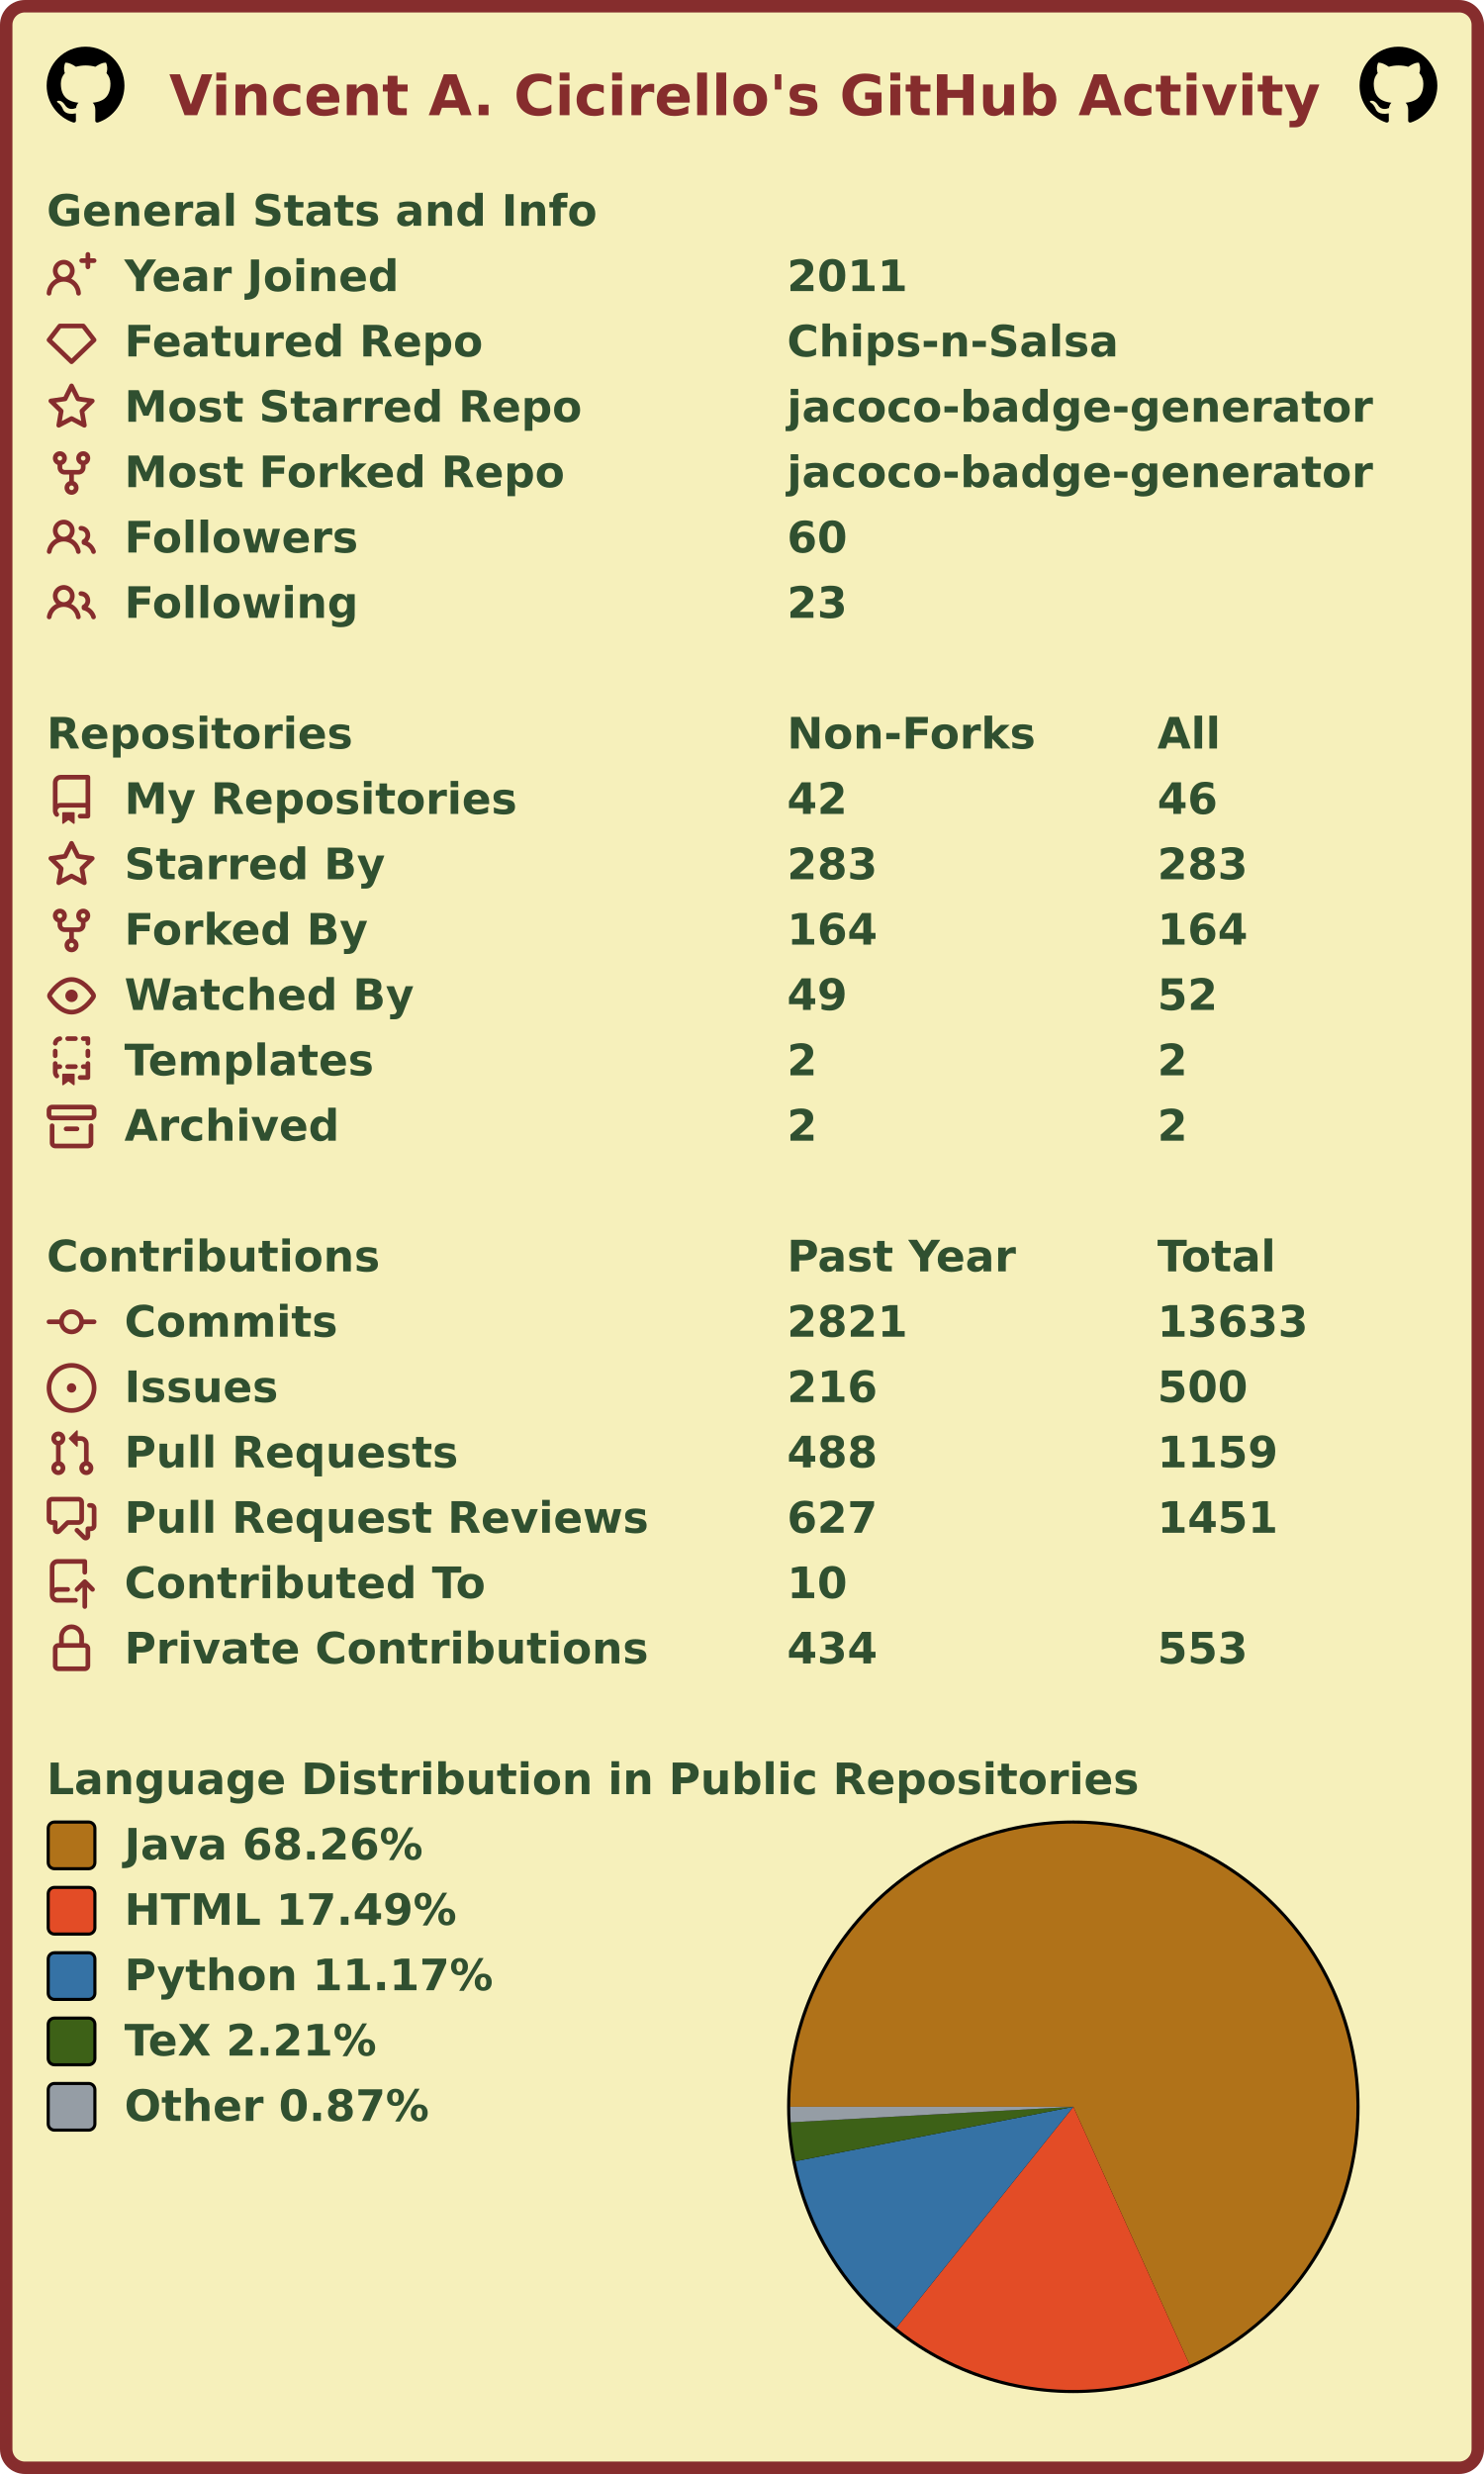
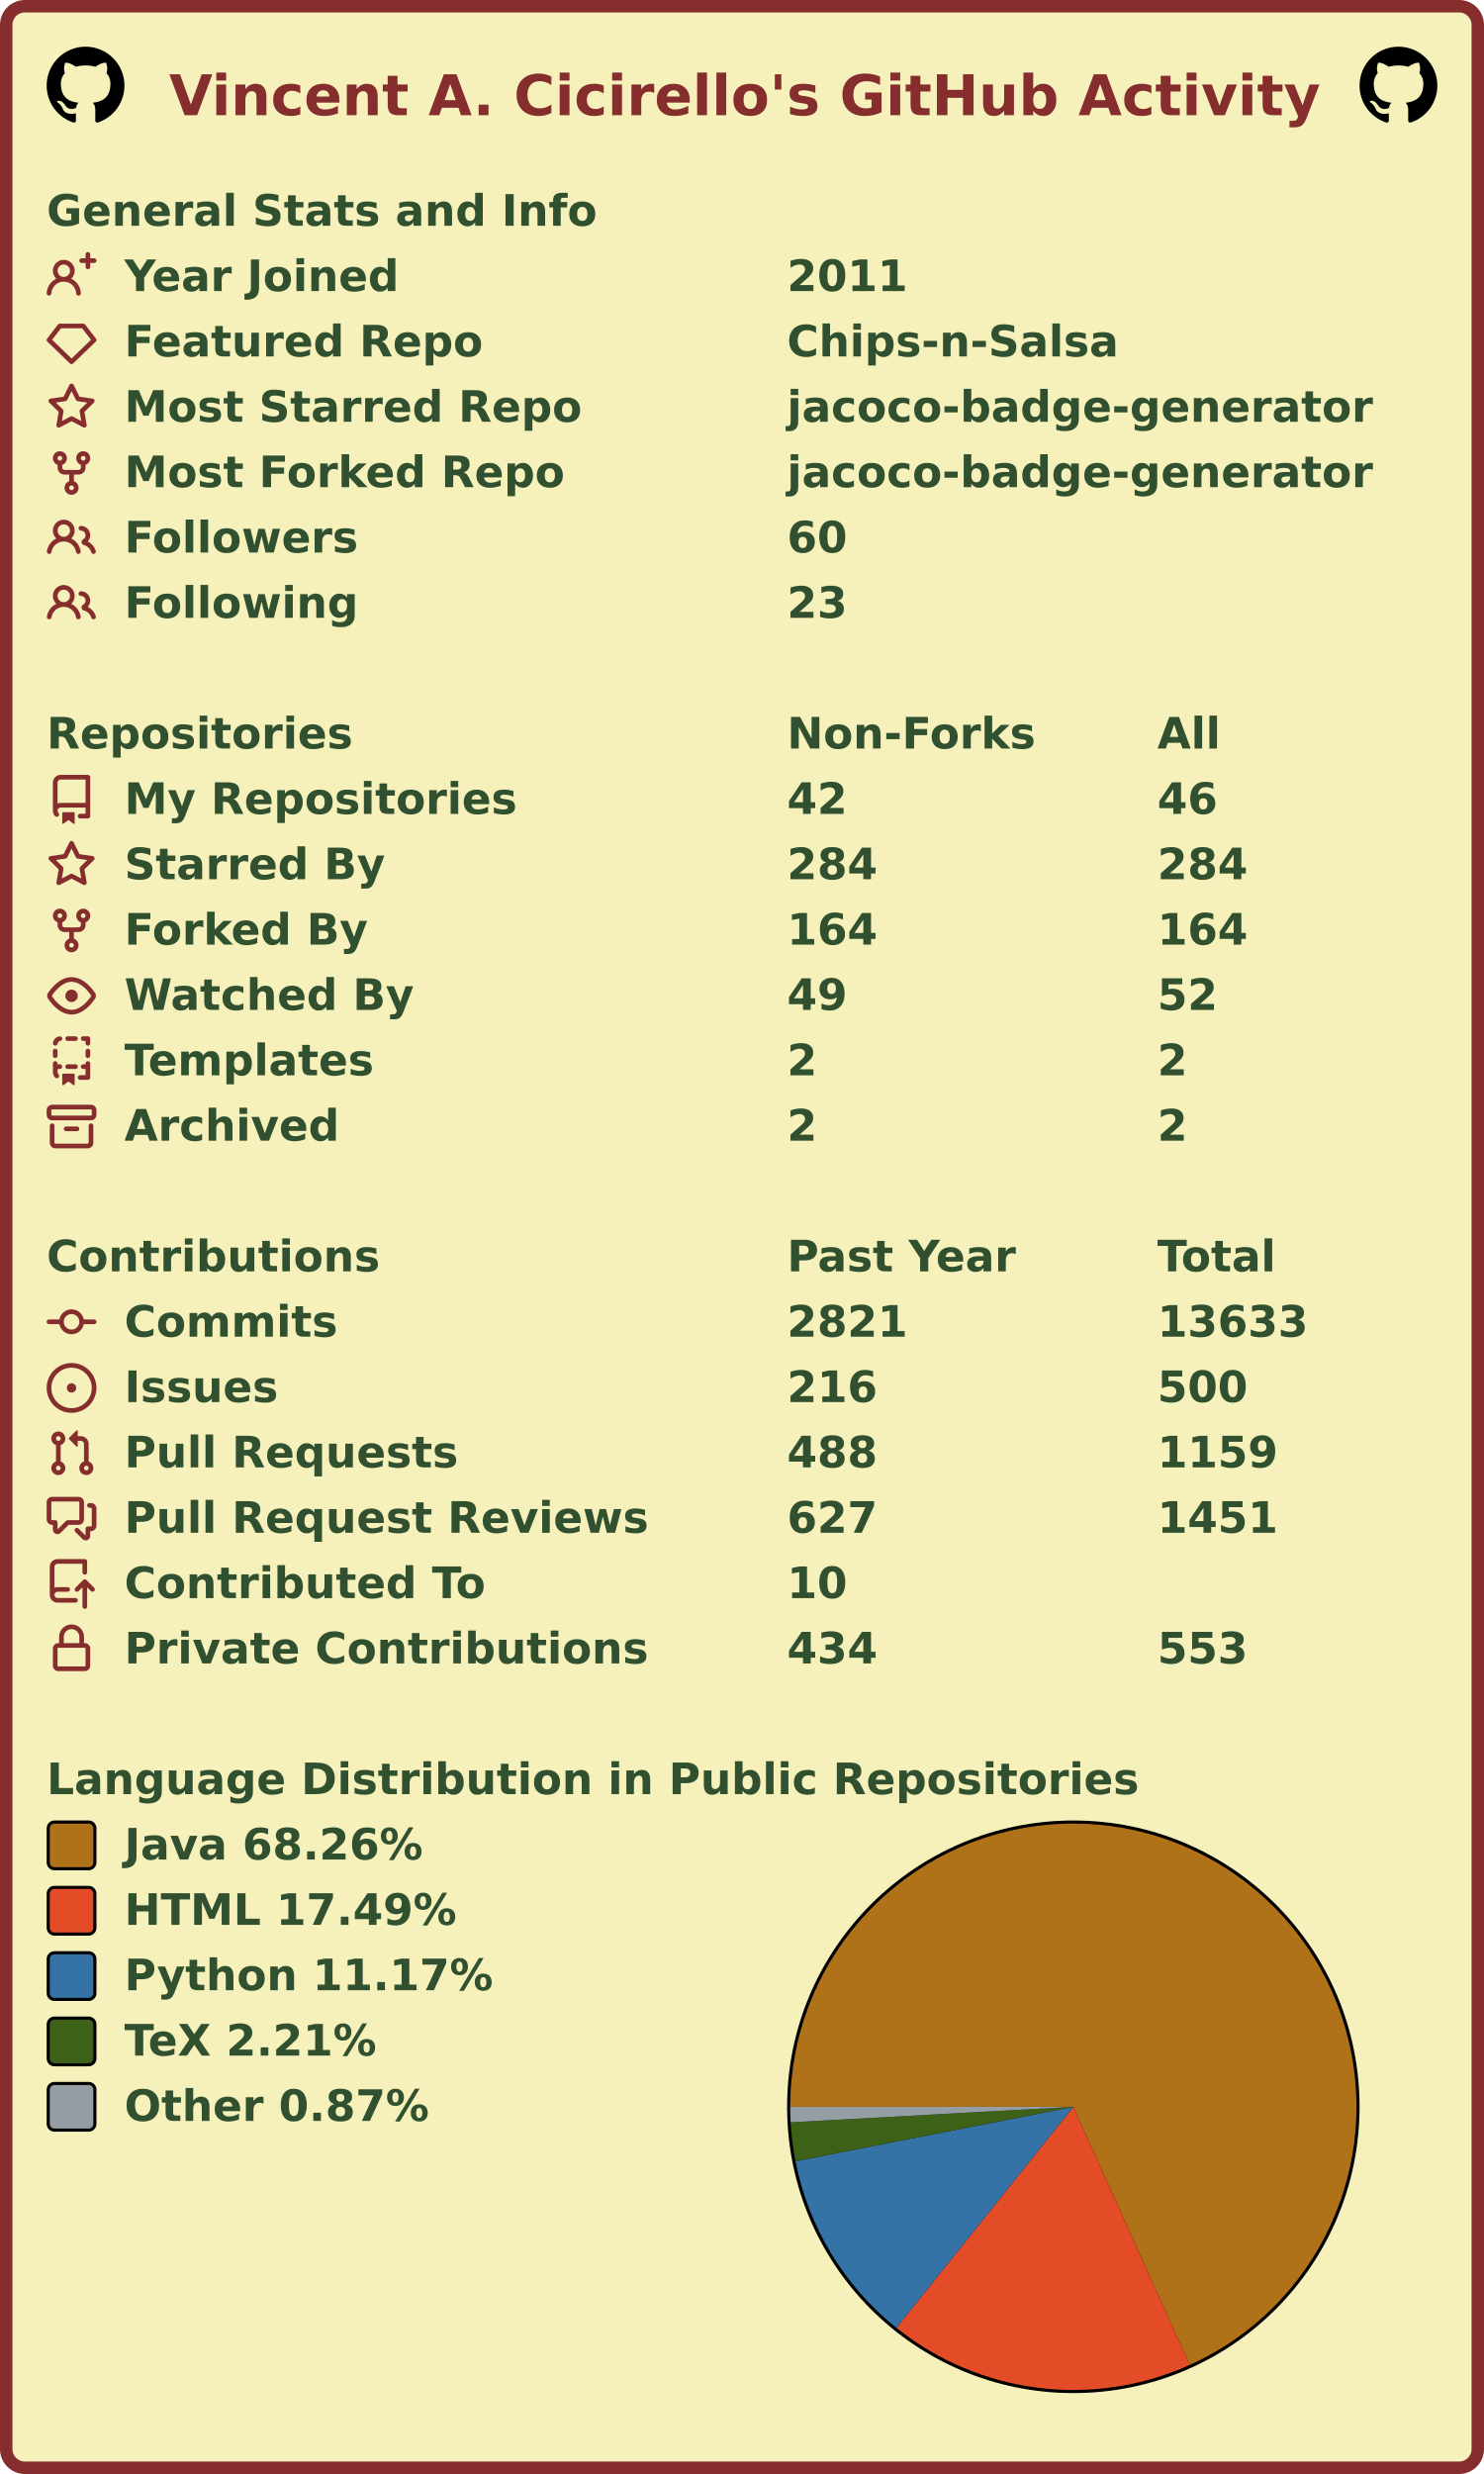
<svg xmlns="http://www.w3.org/2000/svg" width="477" height="795" viewBox="0 0 477 795" lang="en" xml:lang="en">
  <rect x="2" y="2" stroke-width="4" rx="6" width="473" height="791" stroke="#862d2d" fill="#f6f0bb" />
  <g font-weight="600" font-size="110pt" font-family="Verdana,Geneva,DejaVu Sans,sans-serif" text-rendering="geometricPrecision">
    <text x="442" y="301" lengthAdjust="spacingAndGlyphs" textLength="2985" transform="scale(0.123)" fill="#862d2d">Vincent A. Cicirello's GitHub Activity</text>
    <svg x="15" y="15" width="25" height="25" viewBox="0 0 16 16">
      <path fill="#000000" fill-rule="evenodd" d="M8 0C3.58 0 0 3.58 0 8c0 3.54 2.29 6.53 5.47 7.59.4.07.55-.17.55-.38 0-.19-.01-.82-.01-1.49-2.01.37-2.53-.49-2.69-.94-.09-.23-.48-.94-.82-1.13-.28-.15-.68-.52-.01-.53.63-.01 1.08.58 1.23.82.72 1.21 1.87.87 2.33.66.07-.52.28-.87.51-1.07-1.78-.2-3.64-.89-3.64-3.95 0-.87.31-1.59.82-2.15-.08-.2-.36-1.02.08-2.12 0 0 .67-.21 2.2.82.64-.18 1.32-.27 2-.27.68 0 1.36.09 2 .27 1.53-1.04 2.2-.82 2.2-.82.44 1.1.16 1.92.08 2.12.51.56.82 1.27.82 2.15 0 3.07-1.87 3.75-3.65 3.95.29.25.54.73.54 1.48 0 1.07-.01 1.93-.01 2.2 0 .21.15.46.55.38A8.013 8.013 0 0016 8c0-4.42-3.58-8-8-8z" />
    </svg>
    <svg x="437" y="15" width="25" height="25" viewBox="0 0 16 16">
      <path fill="#000000" fill-rule="evenodd" d="M8 0C3.58 0 0 3.58 0 8c0 3.54 2.29 6.53 5.47 7.59.4.07.55-.17.55-.38 0-.19-.01-.82-.01-1.49-2.01.37-2.53-.49-2.69-.94-.09-.23-.48-.94-.82-1.13-.28-.15-.68-.52-.01-.53.63-.01 1.08.58 1.23.82.72 1.21 1.87.87 2.33.66.07-.52.28-.87.51-1.07-1.78-.2-3.64-.89-3.64-3.95 0-.87.31-1.59.82-2.15-.08-.2-.36-1.02.08-2.12 0 0 .67-.21 2.2.82.64-.18 1.32-.27 2-.27.68 0 1.36.09 2 .27 1.53-1.04 2.2-.82 2.2-.82.44 1.1.16 1.92.08 2.12.51.56.82 1.27.82 2.15 0 3.07-1.87 3.75-3.65 3.95.29.25.54.73.54 1.48 0 1.07-.01 1.93-.01 2.2 0 .21.15.46.55.38A8.013 8.013 0 0016 8c0-4.42-3.58-8-8-8z" />
    </svg>
    <g transform="translate(0, 60)" fill="#305030">
      <g transform="translate(15, 0)">
        <g transform="scale(0.095)">
          <text x="0" y="132" textLength="1851" lengthAdjust="spacingAndGlyphs">General Stats and Info</text>
        </g>
      </g>
      <g transform="translate(15, 21)">
        <path fill="#862d2d" fill-rule="evenodd" d="M13.25 0a.75.75 0 01.75.75V2h1.25a.75.75 0 010 1.5H14v1.25a.75.75 0 01-1.5 0V3.5h-1.25a.75.75 0 010-1.5h1.25V.75a.75.75 0 01.75-.75zM5.5 4a2 2 0 100 4 2 2 0 000-4zm2.4 4.548a3.5 3.5 0 10-4.799 0 5.527 5.527 0 00-3.1 4.66.75.75 0 101.498.085A4.01 4.01 0 015.5 9.5a4.01 4.01 0 014.001 3.793.75.75 0 101.498-.086 5.527 5.527 0 00-3.1-4.659z" />
        <g transform="scale(0.095)">
          <text lengthAdjust="spacingAndGlyphs" textLength="932" x="263" y="132">Year Joined</text>
          <text lengthAdjust="spacingAndGlyphs" textLength="420" x="2505" y="132">2011</text>
        </g>
      </g>
      <g transform="translate(15, 42)">
        <path fill="#862d2d" fill-rule="evenodd" d="M3.637 2.291A.75.75 0 014.23 2h7.54a.75.75 0 01.593.291l3.48 4.5a.75.75 0 01-.072.999l-7.25 7a.75.75 0 01-1.042 0l-7.25-7a.75.75 0 01-.072-.999l3.48-4.5zM4.598 3.5L1.754 7.177 8 13.207l6.246-6.03L11.402 3.5H4.598z" />
        <g transform="scale(0.095)">
          <text lengthAdjust="spacingAndGlyphs" textLength="1215" x="263" y="132">Featured Repo</text>
          <text lengthAdjust="spacingAndGlyphs" textLength="1120" x="2505" y="132">Chips-n-Salsa</text>
        </g>
      </g>
      <g transform="translate(15, 63)">
        <path fill="#862d2d" fill-rule="evenodd" d="M8 .25a.75.75 0 01.673.418l1.882 3.815 4.21.612a.75.75 0 01.416 1.279l-3.046 2.97.719 4.192a.75.75 0 01-1.088.791L8 12.347l-3.766 1.98a.75.75 0 01-1.088-.79l.72-4.194L.818 6.374a.75.75 0 01.416-1.28l4.21-.611L7.327.668A.75.75 0 018 .25zm0 2.445L6.615 5.5a.75.75 0 01-.564.41l-3.097.45 2.24 2.184a.75.75 0 01.216.664l-.528 3.084 2.769-1.456a.75.75 0 01.698 0l2.77 1.456-.53-3.084a.75.75 0 01.216-.664l2.24-2.183-3.096-.45a.75.75 0 01-.564-.41L8 2.694v.001z" />
        <g transform="scale(0.095)">
          <text lengthAdjust="spacingAndGlyphs" textLength="1532" x="263" y="132">Most Starred Repo</text>
          <text lengthAdjust="spacingAndGlyphs" textLength="1986" x="2505" y="132">jacoco-badge-generator</text>
        </g>
      </g>
      <g transform="translate(15, 84)">
        <path fill="#862d2d" fill-rule="evenodd" d="M5 3.25a.75.75 0 11-1.5 0 .75.75 0 011.5 0zm0 2.122a2.25 2.25 0 10-1.5 0v.878A2.25 2.25 0 005.75 8.5h1.5v2.128a2.251 2.251 0 101.5 0V8.5h1.5a2.25 2.25 0 002.25-2.25v-.878a2.25 2.25 0 10-1.5 0v.878a.75.75 0 01-.75.75h-4.5A.75.75 0 015 6.25v-.878zm3.75 7.378a.75.75 0 11-1.5 0 .75.75 0 011.5 0zm3-8.75a.75.75 0 100-1.5.75.75 0 000 1.5z" />
        <g transform="scale(0.095)">
          <text lengthAdjust="spacingAndGlyphs" textLength="1485" x="263" y="132">Most Forked Repo</text>
          <text lengthAdjust="spacingAndGlyphs" textLength="1986" x="2505" y="132">jacoco-badge-generator</text>
        </g>
      </g>
      <g transform="translate(15, 105)">
        <path fill="#862d2d" fill-rule="evenodd" d="M5.5 3.5a2 2 0 100 4 2 2 0 000-4zM2 5.5a3.5 3.5 0 115.898 2.549 5.507 5.507 0 013.034 4.084.75.75 0 11-1.482.235 4.001 4.001 0 00-7.9 0 .75.75 0 01-1.482-.236A5.507 5.507 0 013.102 8.05 3.49 3.49 0 012 5.5zM11 4a.75.75 0 100 1.5 1.5 1.5 0 01.666 2.844.75.75 0 00-.416.672v.352a.75.75 0 00.574.73c1.2.289 2.162 1.2 2.522 2.372a.75.75 0 101.434-.44 5.01 5.01 0 00-2.56-3.012A3 3 0 0011 4z" />
        <g transform="scale(0.095)">
          <text lengthAdjust="spacingAndGlyphs" textLength="778" x="263" y="132">Followers</text>
          <text lengthAdjust="spacingAndGlyphs" textLength="210" x="2505" y="132">60</text>
        </g>
      </g>
      <g transform="translate(15, 126)">
        <path fill="#862d2d" fill-rule="evenodd" d="M5.5 3.5a2 2 0 100 4 2 2 0 000-4zM2 5.5a3.5 3.5 0 115.898 2.549 5.507 5.507 0 013.034 4.084.75.75 0 11-1.482.235 4.001 4.001 0 00-7.9 0 .75.75 0 01-1.482-.236A5.507 5.507 0 013.102 8.05 3.49 3.49 0 012 5.5zM11 4a.75.75 0 100 1.5 1.5 1.5 0 01.666 2.844.75.75 0 00-.416.672v.352a.75.75 0 00.574.73c1.2.289 2.162 1.2 2.522 2.372a.75.75 0 101.434-.44 5.01 5.01 0 00-2.56-3.012A3 3 0 0011 4z" />
        <g transform="scale(0.095)">
          <text lengthAdjust="spacingAndGlyphs" textLength="780" x="263" y="132">Following</text>
          <text lengthAdjust="spacingAndGlyphs" textLength="210" x="2505" y="132">23</text>
        </g>
      </g>
    </g>
    <g transform="translate(0, 228)" fill="#305030">
      <g transform="translate(15, 0)">
        <g transform="scale(0.095)">
          <text x="0" y="132" textLength="1020" lengthAdjust="spacingAndGlyphs">Repositories</text>
          <text x="2505" y="132" textLength="832" lengthAdjust="spacingAndGlyphs">Non-Forks</text>
          <text x="3758" y="132" textLength="206" lengthAdjust="spacingAndGlyphs">All</text>
        </g>
      </g>
      <g transform="translate(15, 21)">
        <path fill="#862d2d" fill-rule="evenodd" d="M2 2.5A2.5 2.5 0 014.5 0h8.75a.75.75 0 01.75.75v12.5a.75.75 0 01-.75.75h-2.5a.75.75 0 110-1.5h1.75v-2h-8a1 1 0 00-.714 1.7.75.75 0 01-1.072 1.05A2.495 2.495 0 012 11.5v-9zm10.5-1V9h-8c-.356 0-.694.074-1 .208V2.5a1 1 0 011-1h8zM5 12.25v3.25a.25.25 0 00.4.2l1.45-1.087a.25.25 0 01.3 0L8.6 15.7a.25.25 0 00.4-.2v-3.25a.25.25 0 00-.25-.25h-3.5a.25.25 0 00-.25.25z" />
        <g transform="scale(0.095)">
          <text lengthAdjust="spacingAndGlyphs" textLength="1312" x="263" y="132">My Repositories</text>
          <text lengthAdjust="spacingAndGlyphs" textLength="210" x="2505" y="132">42</text>
          <text lengthAdjust="spacingAndGlyphs" textLength="210" x="3758" y="132">46</text>
        </g>
      </g>
      <g transform="translate(15, 42)">
        <path fill="#862d2d" fill-rule="evenodd" d="M8 .25a.75.75 0 01.673.418l1.882 3.815 4.21.612a.75.75 0 01.416 1.279l-3.046 2.97.719 4.192a.75.75 0 01-1.088.791L8 12.347l-3.766 1.98a.75.75 0 01-1.088-.79l.72-4.194L.818 6.374a.75.75 0 01.416-1.28l4.21-.611L7.327.668A.75.75 0 018 .25zm0 2.445L6.615 5.5a.75.75 0 01-.564.41l-3.097.45 2.24 2.184a.75.75 0 01.216.664l-.528 3.084 2.769-1.456a.75.75 0 01.698 0l2.77 1.456-.53-3.084a.75.75 0 01.216-.664l2.24-2.183-3.096-.45a.75.75 0 01-.564-.41L8 2.694v.001z" />
        <g transform="scale(0.095)">
          <text lengthAdjust="spacingAndGlyphs" textLength="874" x="263" y="132">Starred By</text>
-           <text lengthAdjust="spacingAndGlyphs" textLength="315" x="2505" y="132">283</text>
-           <text lengthAdjust="spacingAndGlyphs" textLength="315" x="3758" y="132">283</text>
+           <text lengthAdjust="spacingAndGlyphs" textLength="315" x="2505" y="132">284</text>
+           <text lengthAdjust="spacingAndGlyphs" textLength="315" x="3758" y="132">284</text>
        </g>
      </g>
      <g transform="translate(15, 63)">
        <path fill="#862d2d" fill-rule="evenodd" d="M5 3.25a.75.75 0 11-1.5 0 .75.75 0 011.5 0zm0 2.122a2.25 2.25 0 10-1.5 0v.878A2.25 2.25 0 005.75 8.5h1.5v2.128a2.251 2.251 0 101.5 0V8.5h1.5a2.25 2.25 0 002.25-2.25v-.878a2.25 2.25 0 10-1.5 0v.878a.75.75 0 01-.75.75h-4.5A.75.75 0 015 6.25v-.878zm3.75 7.378a.75.75 0 11-1.5 0 .75.75 0 011.5 0zm3-8.75a.75.75 0 100-1.5.75.75 0 000 1.5z" />
        <g transform="scale(0.095)">
          <text lengthAdjust="spacingAndGlyphs" textLength="828" x="263" y="132">Forked By</text>
          <text lengthAdjust="spacingAndGlyphs" textLength="315" x="2505" y="132">164</text>
          <text lengthAdjust="spacingAndGlyphs" textLength="315" x="3758" y="132">164</text>
        </g>
      </g>
      <g transform="translate(15, 84)">
        <path fill="#862d2d" fill-rule="evenodd" d="M1.679 7.932c.412-.621 1.242-1.75 2.366-2.717C5.175 4.242 6.527 3.5 8 3.5c1.473 0 2.824.742 3.955 1.715 1.124.967 1.954 2.096 2.366 2.717a.119.119 0 010 .136c-.412.621-1.242 1.75-2.366 2.717C10.825 11.758 9.473 12.5 8 12.5c-1.473 0-2.824-.742-3.955-1.715C2.92 9.818 2.09 8.69 1.679 8.068a.119.119 0 010-.136zM8 2c-1.981 0-3.67.992-4.933 2.078C1.797 5.169.88 6.423.43 7.1a1.619 1.619 0 000 1.798c.45.678 1.367 1.932 2.637 3.024C4.329 13.008 6.019 14 8 14c1.981 0 3.67-.992 4.933-2.078 1.27-1.091 2.187-2.345 2.637-3.023a1.619 1.619 0 000-1.798c-.45-.678-1.367-1.932-2.637-3.023C11.671 2.992 9.981 2 8 2zm0 8a2 2 0 100-4 2 2 0 000 4z" />
        <g transform="scale(0.095)">
          <text lengthAdjust="spacingAndGlyphs" textLength="993" x="263" y="132">Watched By</text>
          <text lengthAdjust="spacingAndGlyphs" textLength="210" x="2505" y="132">49</text>
          <text lengthAdjust="spacingAndGlyphs" textLength="210" x="3758" y="132">52</text>
        </g>
      </g>
      <g transform="translate(15, 105)">
        <path fill="#862d2d" fill-rule="evenodd" d="M6 .75A.75.75 0 016.75 0h2.5a.75.75 0 010 1.5h-2.5A.75.75 0 016 .75zm5 0a.75.75 0 01.75-.75h1.5a.75.75 0 01.75.75v1.5a.75.75 0 01-1.5 0V1.5h-.75A.75.75 0 0111 .75zM4.992.662a.75.75 0 01-.636.848c-.436.063-.783.41-.846.846a.75.75 0 01-1.485-.212A2.501 2.501 0 014.144.025a.75.75 0 01.848.637zM2.75 4a.75.75 0 01.75.75v1.5a.75.75 0 01-1.5 0v-1.5A.75.75 0 012.75 4zm10.5 0a.75.75 0 01.75.75v1.5a.75.75 0 01-1.5 0v-1.5a.75.75 0 01.75-.75zM2.75 8a.75.75 0 01.75.75v.268A1.72 1.72 0 013.75 9h.5a.75.75 0 010 1.5h-.5a.25.25 0 00-.25.25v.75c0 .28.114.532.3.714a.75.75 0 01-1.05 1.072A2.495 2.495 0 012 11.5V8.75A.75.75 0 012.75 8zm10.5 0a.75.75 0 01.75.75v4.5a.75.75 0 01-.75.75h-2.5a.75.75 0 010-1.5h1.75v-2h-.75a.75.75 0 010-1.5h.75v-.25a.75.75 0 01.75-.75zM6 9.75A.75.75 0 016.75 9h2.5a.75.75 0 010 1.5h-2.5A.75.75 0 016 9.75zm-1 2.5v3.25a.25.25 0 00.4.2l1.45-1.087a.25.25 0 01.3 0L8.6 15.7a.25.25 0 00.4-.2v-3.25a.25.25 0 00-.25-.25h-3.5a.25.25 0 00-.25.25z" />
        <g transform="scale(0.095)">
          <text lengthAdjust="spacingAndGlyphs" textLength="868" x="263" y="132">Templates</text>
          <text lengthAdjust="spacingAndGlyphs" textLength="105" x="2505" y="132">2</text>
          <text lengthAdjust="spacingAndGlyphs" textLength="105" x="3758" y="132">2</text>
        </g>
      </g>
      <g transform="translate(15, 126)">
        <path fill="#862d2d" fill-rule="evenodd" d="M1.75 2.5a.25.25 0 00-.25.25v1.5c0 .138.112.25.25.25h12.5a.25.25 0 00.25-.25v-1.5a.25.25 0 00-.25-.25H1.75zM0 2.75C0 1.784.784 1 1.75 1h12.5c.966 0 1.75.784 1.75 1.75v1.5A1.75 1.75 0 0114.25 6H1.75A1.75 1.75 0 010 4.25v-1.5zM1.75 7a.75.75 0 01.75.75v5.5c0 .138.112.25.25.25h10.5a.25.25 0 00.25-.25v-5.5a.75.75 0 111.5 0v5.5A1.75 1.75 0 0113.25 15H2.75A1.75 1.75 0 011 13.25v-5.5A.75.75 0 011.75 7zm4.5 1a.75.75 0 000 1.5h3.5a.75.75 0 100-1.5h-3.5z" />
        <g transform="scale(0.095)">
          <text lengthAdjust="spacingAndGlyphs" textLength="726" x="263" y="132">Archived</text>
          <text lengthAdjust="spacingAndGlyphs" textLength="105" x="2505" y="132">2</text>
          <text lengthAdjust="spacingAndGlyphs" textLength="105" x="3758" y="132">2</text>
        </g>
      </g>
    </g>
    <g transform="translate(0, 396)" fill="#305030">
      <g transform="translate(15, 0)">
        <g transform="scale(0.095)">
          <text x="0" y="132" textLength="1112" lengthAdjust="spacingAndGlyphs">Contributions</text>
          <text x="2505" y="132" textLength="774" lengthAdjust="spacingAndGlyphs">Past Year</text>
          <text x="3758" y="132" textLength="414" lengthAdjust="spacingAndGlyphs">Total</text>
        </g>
      </g>
      <g transform="translate(15, 21)">
        <path fill="#862d2d" fill-rule="evenodd" d="M10.5 7.75a2.5 2.5 0 11-5 0 2.5 2.5 0 015 0zm1.43.75a4.002 4.002 0 01-7.86 0H.75a.75.75 0 110-1.5h3.32a4.001 4.001 0 017.86 0h3.32a.75.75 0 110 1.5h-3.32z" />
        <g transform="scale(0.095)">
          <text lengthAdjust="spacingAndGlyphs" textLength="734" x="263" y="132">Commits</text>
          <text lengthAdjust="spacingAndGlyphs" textLength="420" x="2505" y="132">2821</text>
          <text lengthAdjust="spacingAndGlyphs" textLength="525" x="3758" y="132">13633</text>
        </g>
      </g>
      <g transform="translate(15, 42)">
        <path fill="#862d2d" d="M8 9.5a1.5 1.5 0 100-3 1.5 1.5 0 000 3z" />
        <path fill="#862d2d" fill-rule="evenodd" d="M8 0a8 8 0 100 16A8 8 0 008 0zM1.5 8a6.5 6.5 0 1113 0 6.5 6.5 0 01-13 0z" />
        <g transform="scale(0.095)">
          <text lengthAdjust="spacingAndGlyphs" textLength="512" x="263" y="132">Issues</text>
          <text lengthAdjust="spacingAndGlyphs" textLength="315" x="2505" y="132">216</text>
          <text lengthAdjust="spacingAndGlyphs" textLength="315" x="3758" y="132">500</text>
        </g>
      </g>
      <g transform="translate(15, 63)">
        <path fill="#862d2d" fill-rule="evenodd" d="M7.177 3.073L9.573.677A.25.25 0 0110 .854v4.792a.25.25 0 01-.427.177L7.177 3.427a.25.25 0 010-.354zM3.75 2.5a.75.75 0 100 1.5.75.75 0 000-1.5zm-2.25.75a2.25 2.25 0 113 2.122v5.256a2.251 2.251 0 11-1.5 0V5.372A2.25 2.25 0 011.5 3.25zM11 2.5h-1V4h1a1 1 0 011 1v5.628a2.251 2.251 0 101.5 0V5A2.5 2.5 0 0011 2.5zm1 10.25a.75.75 0 111.5 0 .75.75 0 01-1.5 0zM3.75 12a.75.75 0 100 1.5.75.75 0 000-1.5z" />
        <g transform="scale(0.095)">
          <text lengthAdjust="spacingAndGlyphs" textLength="1113" x="263" y="132">Pull Requests</text>
          <text lengthAdjust="spacingAndGlyphs" textLength="315" x="2505" y="132">488</text>
          <text lengthAdjust="spacingAndGlyphs" textLength="420" x="3758" y="132">1159</text>
        </g>
      </g>
      <g transform="translate(15, 84)">
        <path fill="#862d2d" fill-rule="evenodd" d="M1.5 2.75a.25.25 0 01.25-.25h8.5a.25.25 0 01.25.25v5.5a.25.25 0 01-.25.25h-3.5a.75.75 0 00-.53.22L3.5 11.44V9.25a.75.75 0 00-.75-.75h-1a.25.25 0 01-.25-.25v-5.5zM1.75 1A1.75 1.75 0 000 2.75v5.5C0 9.216.784 10 1.75 10H2v1.543a1.457 1.457 0 002.487 1.03L7.061 10h3.189A1.75 1.75 0 0012 8.25v-5.5A1.75 1.75 0 0010.25 1h-8.5zM14.5 4.75a.25.25 0 00-.25-.25h-.5a.75.75 0 110-1.5h.5c.966 0 1.75.784 1.75 1.75v5.5A1.75 1.75 0 0114.25 12H14v1.543a1.457 1.457 0 01-2.487 1.03L9.22 12.28a.75.75 0 111.06-1.06l2.22 2.22v-2.19a.75.75 0 01.75-.75h1a.25.25 0 00.25-.25v-5.5z" />
        <g transform="scale(0.095)">
          <text lengthAdjust="spacingAndGlyphs" textLength="1762" x="263" y="132">Pull Request Reviews</text>
          <text lengthAdjust="spacingAndGlyphs" textLength="315" x="2505" y="132">627</text>
          <text lengthAdjust="spacingAndGlyphs" textLength="420" x="3758" y="132">1451</text>
        </g>
      </g>
      <g transform="translate(15, 105)">
        <path fill="#862d2d" fill-rule="evenodd" d="M1 2.5A2.5 2.5 0 013.5 0h8.75a.75.75 0 01.75.75v3.5a.75.75 0 01-1.5 0V1.5h-8a1 1 0 00-1 1v6.708A2.492 2.492 0 013.5 9h3.25a.75.75 0 010 1.5H3.5a1 1 0 100 2h5.75a.75.75 0 010 1.5H3.5A2.5 2.5 0 011 11.5v-9zm13.23 7.79a.75.75 0 001.06-1.06l-2.505-2.505a.75.75 0 00-1.06 0L9.22 9.229a.75.75 0 001.06 1.061l1.225-1.224v6.184a.75.75 0 001.5 0V9.066l1.224 1.224z" />
        <g transform="scale(0.095)">
          <text lengthAdjust="spacingAndGlyphs" textLength="1234" x="263" y="132">Contributed To</text>
          <text lengthAdjust="spacingAndGlyphs" textLength="210" x="2505" y="132">10</text>
        </g>
      </g>
      <g transform="translate(15, 126)">
        <path fill="#862d2d" fill-rule="evenodd" d="M4 4v2h-.25A1.75 1.75 0 002 7.75v5.5c0 .966.784 1.75 1.75 1.75h8.5A1.75 1.75 0 0014 13.25v-5.5A1.75 1.75 0 0012.25 6H12V4a4 4 0 10-8 0zm6.5 2V4a2.5 2.5 0 00-5 0v2h5zM12 7.5h.25a.25.25 0 01.25.25v5.5a.25.25 0 01-.25.25h-8.5a.25.25 0 01-.25-.25v-5.5a.25.25 0 01.25-.25H12z" />
        <g transform="scale(0.095)">
          <text lengthAdjust="spacingAndGlyphs" textLength="1742" x="263" y="132">Private Contributions</text>
          <text lengthAdjust="spacingAndGlyphs" textLength="315" x="2505" y="132">434</text>
          <text lengthAdjust="spacingAndGlyphs" textLength="315" x="3758" y="132">553</text>
        </g>
      </g>
    </g>
    <g transform="translate(0, 564)" fill="#305030">
      <g transform="translate(15, 0)">
        <g transform="scale(0.095)">
          <text x="0" y="132" textLength="3652" lengthAdjust="spacingAndGlyphs">Language Distribution in Public Repositories</text>
        </g>
      </g>
      <g transform="translate(253, 21)">
        <circle cx="92" cy="92" r="92" fill="#000000" />
      </g>
      <g transform="translate(254, 22)">
        <g>
          <path fill-rule="evenodd" fill="#b07219" d="M 0.0,91 A 91 91 0 1 1 128.407 173.956 L 91,91 Z" />
          <path fill-rule="evenodd" fill="#e34c26" d="M 128.407,173.956 A 91 91 0 0 1 34.115 162.029 L 91,91 Z" />
          <path fill-rule="evenodd" fill="#3572A5" d="M 34.115,162.029 A 91 91 0 0 1 1.697 108.493 L 91,91 Z" />
          <path fill-rule="evenodd" fill="#3D6117" d="M 1.697,108.493 A 91 91 0 0 1 0.136 95.978 L 91,91 Z" />
          <path fill-rule="evenodd" fill="#959da5" d="M 0.136,95.978 A 91 91 0 0 1 0.0 91 L 91,91 Z" />
          <animateTransform attributeName="transform" attributeType="XML" type="rotate" from="0 91 91" to="360 91 91" dur="10s" repeatCount="indefinite" />
        </g>
      </g>
      <g transform="translate(15, 21)">
        <rect x="0.5" y="0.5" rx="2" width="15" height="15" fill="#b07219" stroke-width="1" stroke="#000000" />
        <text transform="scale(0.095)" x="263" y="132" textLength="1038" lengthAdjust="spacingAndGlyphs">Java 68.26%</text>
      </g>
      <g transform="translate(15, 42)">
        <rect x="0.5" y="0.5" rx="2" width="15" height="15" fill="#e34c26" stroke-width="1" stroke="#000000" />
        <text transform="scale(0.095)" x="263" y="132" textLength="1142" lengthAdjust="spacingAndGlyphs">HTML 17.49%</text>
      </g>
      <g transform="translate(15, 63)">
        <rect x="0.5" y="0.5" rx="2" width="15" height="15" fill="#3572A5" stroke-width="1" stroke="#000000" />
        <text transform="scale(0.095)" x="263" y="132" textLength="1254" lengthAdjust="spacingAndGlyphs">Python 11.17%</text>
      </g>
      <g transform="translate(15, 84)">
        <rect x="0.5" y="0.5" rx="2" width="15" height="15" fill="#3D6117" stroke-width="1" stroke="#000000" />
        <text transform="scale(0.095)" x="263" y="132" textLength="894" lengthAdjust="spacingAndGlyphs">TeX 2.21%</text>
      </g>
      <g transform="translate(15, 105)">
        <rect x="0.5" y="0.5" rx="2" width="15" height="15" fill="#959da5" stroke-width="1" stroke="#000000" />
        <text transform="scale(0.095)" x="263" y="132" textLength="1047" lengthAdjust="spacingAndGlyphs">Other 0.87%</text>
      </g>
    </g>
  </g>
</svg>
